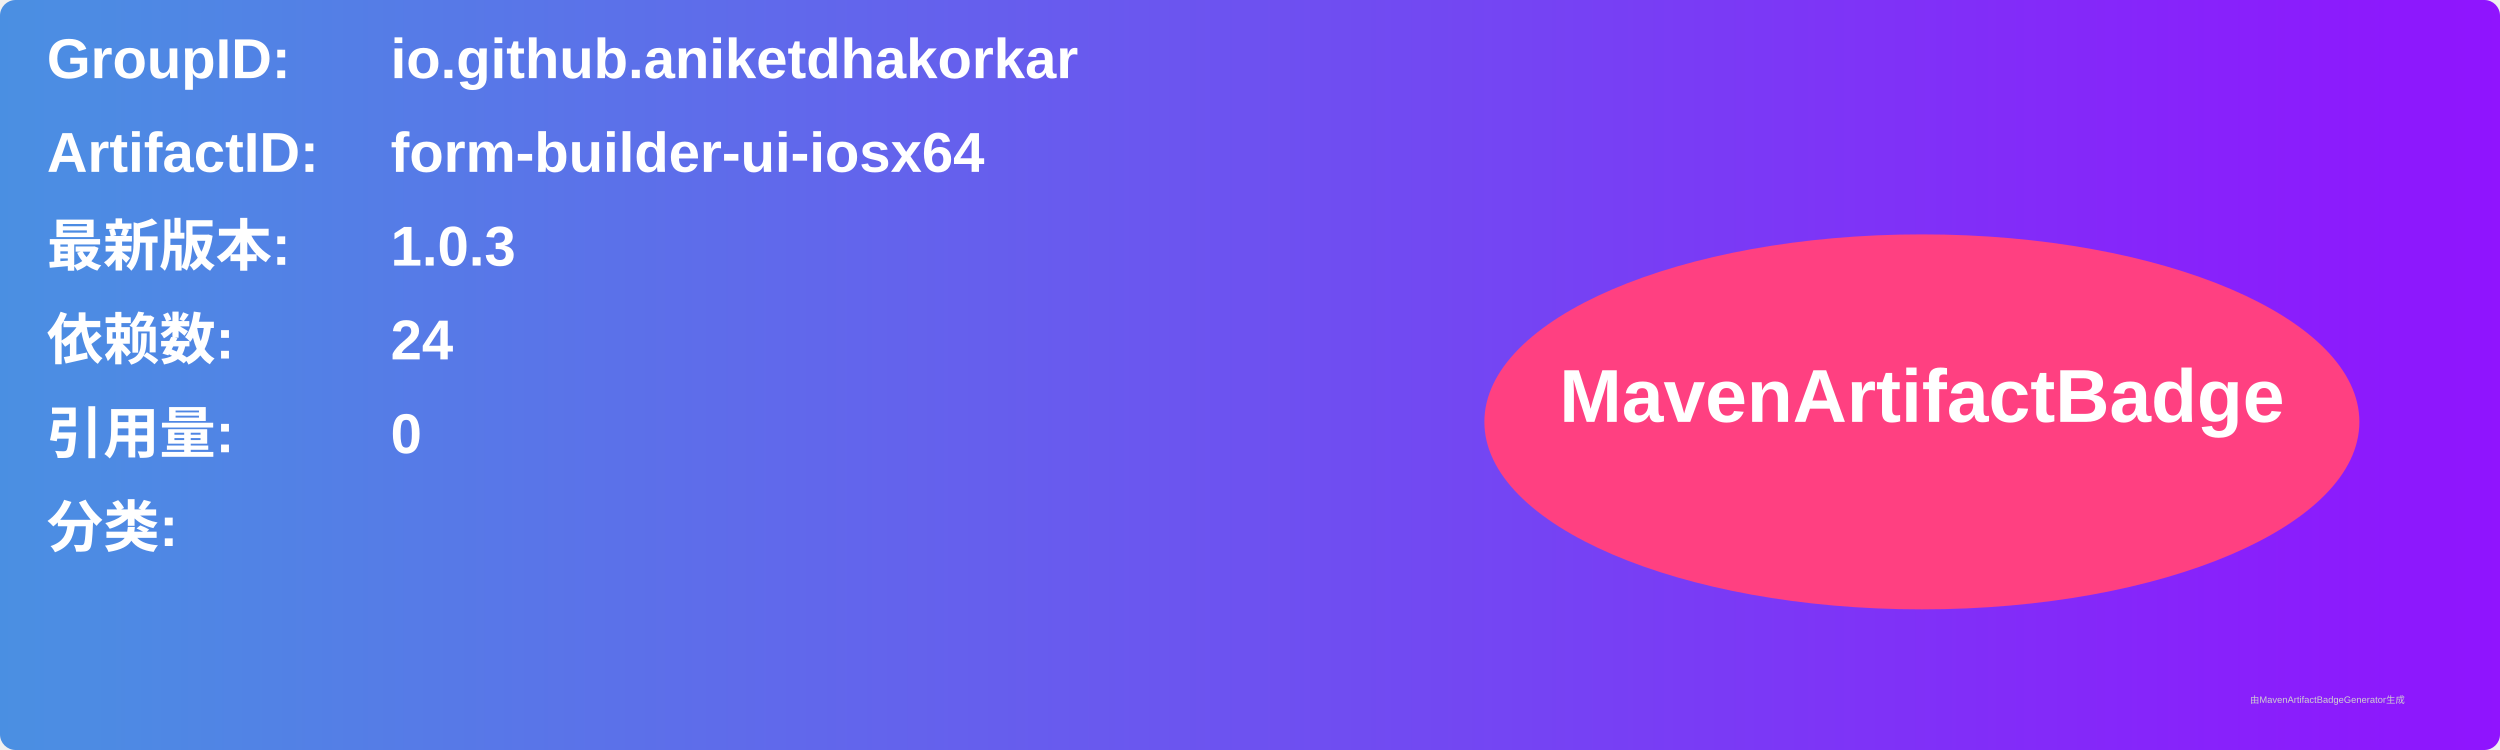
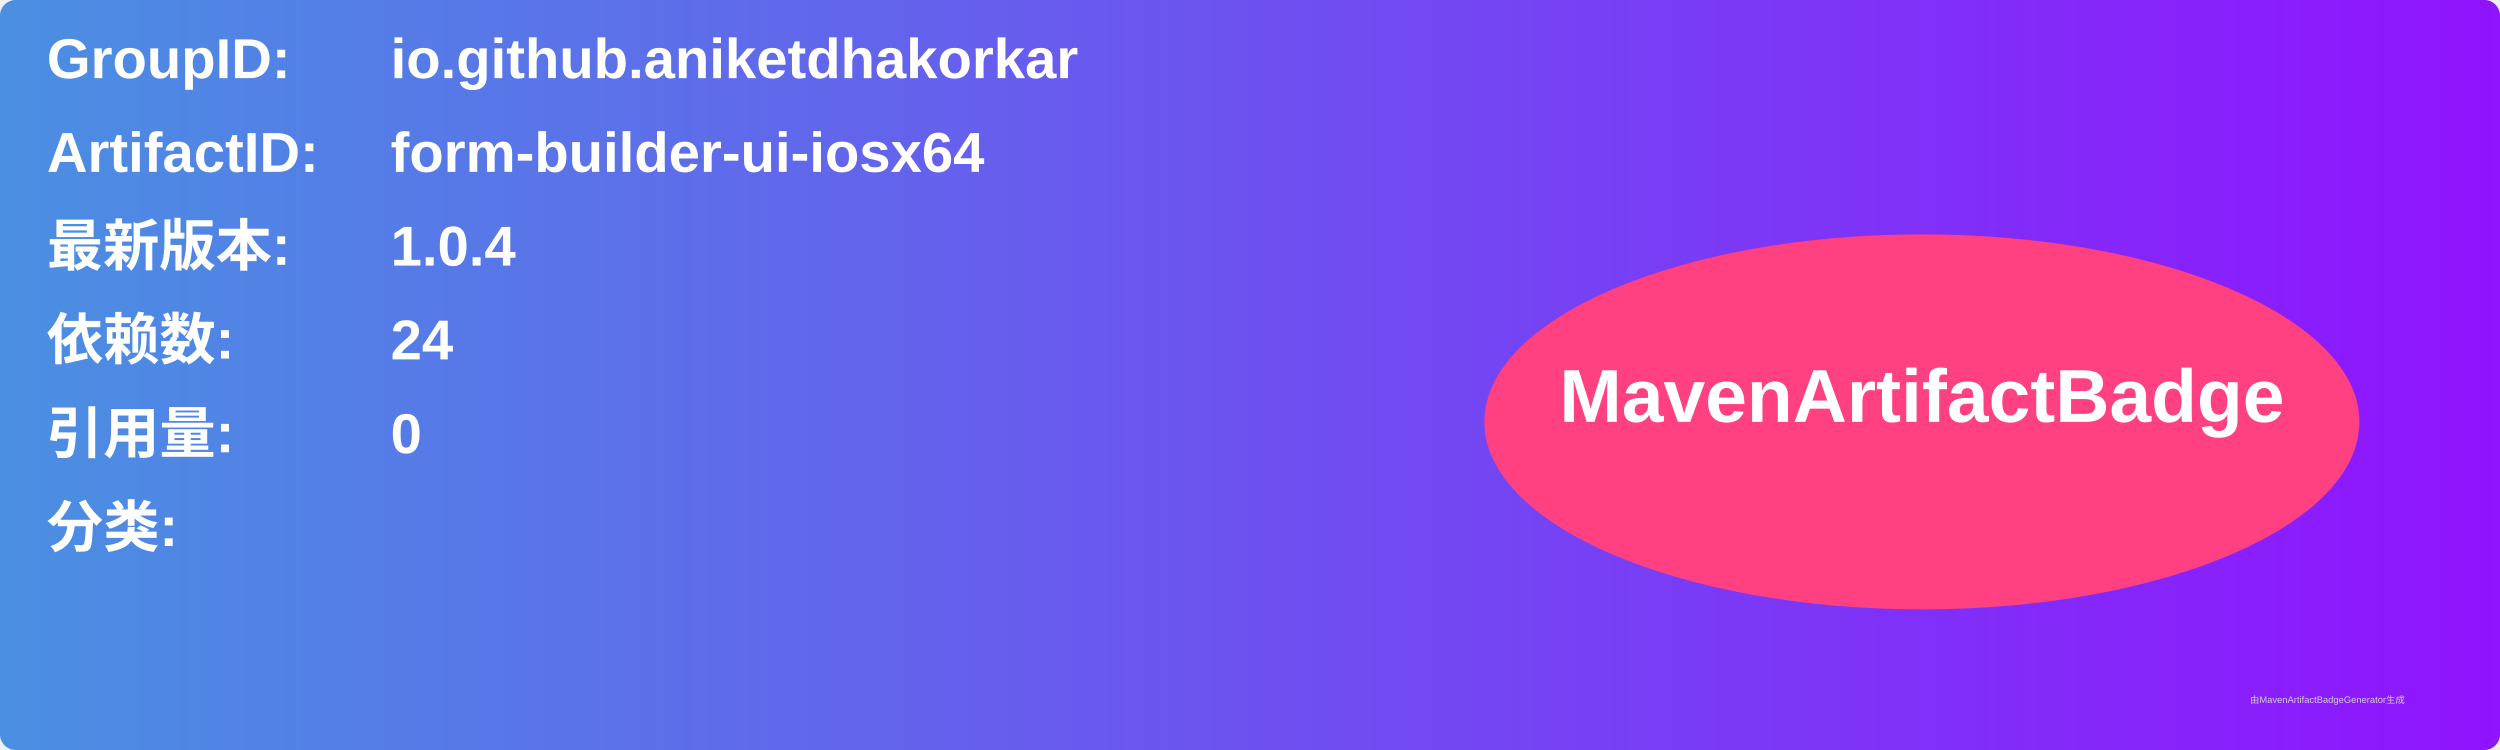
<svg xmlns="http://www.w3.org/2000/svg" width="800" height="240" viewBox="0 0 800 240">
  <linearGradient id="grad" x1="0%" y1="0%" x2="100%" y2="0%">
    <stop offset="0%" stop-color="#4a90e2" />
    <stop offset="100%" stop-color="#9013fe" />
  </linearGradient>
  <rect width="100%" height="100%" rx="5" ry="5" fill="url(#grad)" />
  <g transform="translate(15, 15)">
    <text x="0" y="10" font-family="Arial" font-size="18" fill="white" font-weight="bold" width="260">GroupID:</text>
    <text x="110" y="10" font-family="Arial" font-size="18" fill="white" font-weight="bold" width="460">io.github.aniketdhakorkar</text>
    <text x="0" y="40" font-family="Arial" font-size="18" fill="white" font-weight="bold" width="260">ArtifactID:</text>
    <text x="110" y="40" font-family="Arial" font-size="18" fill="white" font-weight="bold" width="460">form-builder-ui-iosx64</text>
    <text x="0" y="70" font-family="Arial" font-size="18" fill="white" font-weight="bold">最新版本:</text>
    <text x="110" y="70" font-family="Arial" font-size="18" fill="white" font-weight="bold">
-       <tspan font-weight="bold">1.0.3</tspan>
+       <tspan font-weight="bold">1.0.4</tspan>
    </text>
    <text x="0" y="100" font-family="Arial" font-size="18" fill="white" font-weight="bold">依赖数: </text>
    <text x="110" y="100" font-family="Arial" font-size="18" fill="white">
      <tspan font-weight="bold">24</tspan>
    </text>
    <text x="0" y="130" font-family="Arial" font-size="18" fill="white" font-weight="bold">引用量: </text>
    <text x="110" y="130" font-family="Arial" font-size="18" fill="white">
      <tspan font-weight="bold">0</tspan>
    </text>
    <text x="0" y="160" font-family="Arial" font-size="18" fill="white" font-weight="bold">分类:</text>
    <text x="10" y="190" font-family="Arial" font-size="10" fill="white">
      <tspan font-weight="bold" />
    </text>
    <ellipse cx="600" cy="120" rx="140" ry="60" fill="#ff4081" />
    <text x="600" y="120" text-anchor="middle" font-family="Arial" font-size="24" fill="white" font-weight="bold">MavenArtifactBadge</text>
  </g>
  <text x="720" y="225" font-family="Arial" font-size="3" fill="#d0d0d0">由MavenArtifactBadgeGenerator生成</text>
</svg>
